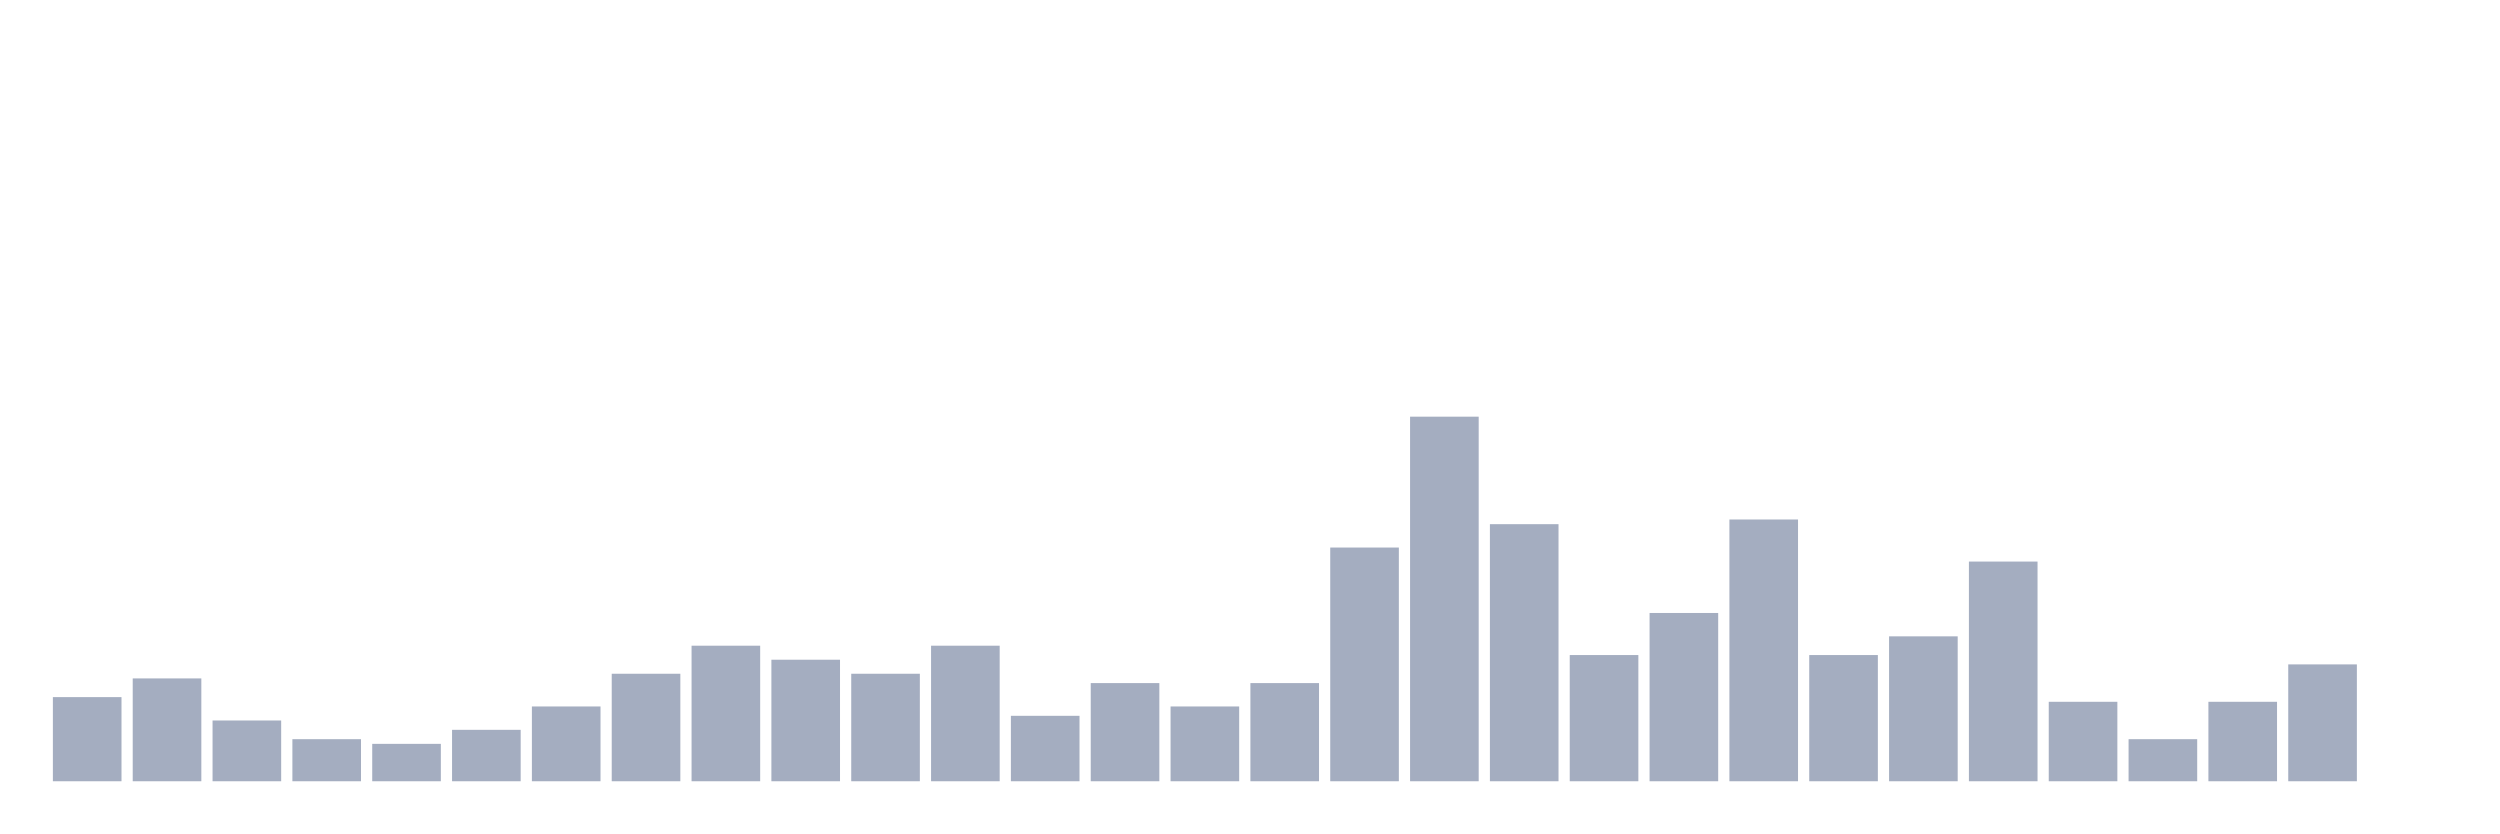
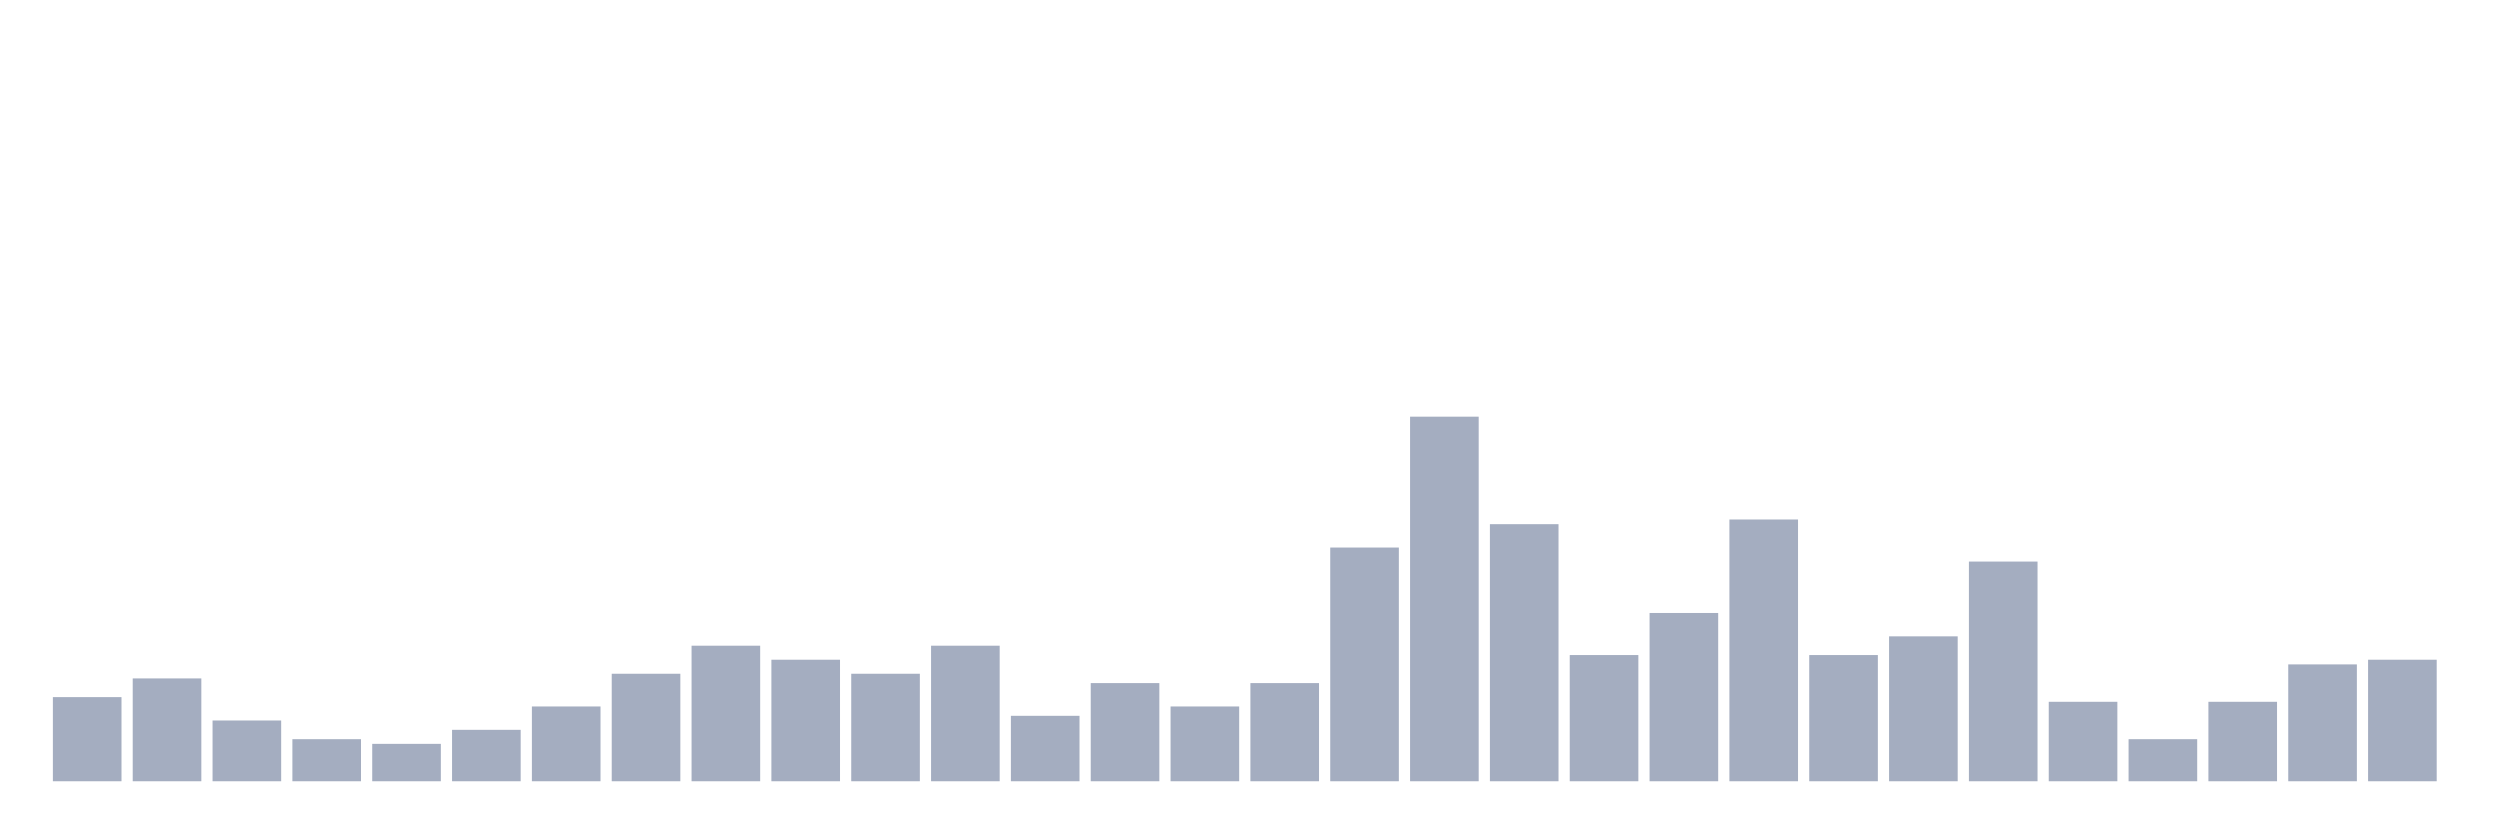
<svg xmlns="http://www.w3.org/2000/svg" viewBox="0 0 480 160">
  <g transform="translate(10,10)">
    <rect class="bar" x="0.153" width="13.175" y="123.846" height="16.154" fill="rgb(164,173,192)" />
    <rect class="bar" x="15.482" width="13.175" y="120.256" height="19.744" fill="rgb(164,173,192)" />
    <rect class="bar" x="30.81" width="13.175" y="128.333" height="11.667" fill="rgb(164,173,192)" />
    <rect class="bar" x="46.138" width="13.175" y="131.923" height="8.077" fill="rgb(164,173,192)" />
    <rect class="bar" x="61.466" width="13.175" y="132.821" height="7.179" fill="rgb(164,173,192)" />
    <rect class="bar" x="76.794" width="13.175" y="130.128" height="9.872" fill="rgb(164,173,192)" />
    <rect class="bar" x="92.123" width="13.175" y="125.641" height="14.359" fill="rgb(164,173,192)" />
    <rect class="bar" x="107.451" width="13.175" y="119.359" height="20.641" fill="rgb(164,173,192)" />
    <rect class="bar" x="122.779" width="13.175" y="113.974" height="26.026" fill="rgb(164,173,192)" />
    <rect class="bar" x="138.107" width="13.175" y="116.667" height="23.333" fill="rgb(164,173,192)" />
    <rect class="bar" x="153.436" width="13.175" y="119.359" height="20.641" fill="rgb(164,173,192)" />
    <rect class="bar" x="168.764" width="13.175" y="113.974" height="26.026" fill="rgb(164,173,192)" />
    <rect class="bar" x="184.092" width="13.175" y="127.436" height="12.564" fill="rgb(164,173,192)" />
    <rect class="bar" x="199.42" width="13.175" y="121.154" height="18.846" fill="rgb(164,173,192)" />
    <rect class="bar" x="214.748" width="13.175" y="125.641" height="14.359" fill="rgb(164,173,192)" />
    <rect class="bar" x="230.077" width="13.175" y="121.154" height="18.846" fill="rgb(164,173,192)" />
    <rect class="bar" x="245.405" width="13.175" y="95.128" height="44.872" fill="rgb(164,173,192)" />
    <rect class="bar" x="260.733" width="13.175" y="70" height="70" fill="rgb(164,173,192)" />
    <rect class="bar" x="276.061" width="13.175" y="90.641" height="49.359" fill="rgb(164,173,192)" />
    <rect class="bar" x="291.39" width="13.175" y="115.769" height="24.231" fill="rgb(164,173,192)" />
    <rect class="bar" x="306.718" width="13.175" y="107.692" height="32.308" fill="rgb(164,173,192)" />
    <rect class="bar" x="322.046" width="13.175" y="89.744" height="50.256" fill="rgb(164,173,192)" />
    <rect class="bar" x="337.374" width="13.175" y="115.769" height="24.231" fill="rgb(164,173,192)" />
    <rect class="bar" x="352.702" width="13.175" y="112.179" height="27.821" fill="rgb(164,173,192)" />
    <rect class="bar" x="368.031" width="13.175" y="97.821" height="42.179" fill="rgb(164,173,192)" />
    <rect class="bar" x="383.359" width="13.175" y="124.744" height="15.256" fill="rgb(164,173,192)" />
    <rect class="bar" x="398.687" width="13.175" y="131.923" height="8.077" fill="rgb(164,173,192)" />
    <rect class="bar" x="414.015" width="13.175" y="124.744" height="15.256" fill="rgb(164,173,192)" />
    <rect class="bar" x="429.344" width="13.175" y="117.564" height="22.436" fill="rgb(164,173,192)" />
-     <rect class="bar" x="444.672" width="13.175" y="140" height="0" fill="rgb(164,173,192)" />
+     <rect class="bar" x="444.672" width="13.175" y="116.667" height="23.333" fill="rgb(164,173,192)" />
  </g>
</svg>
